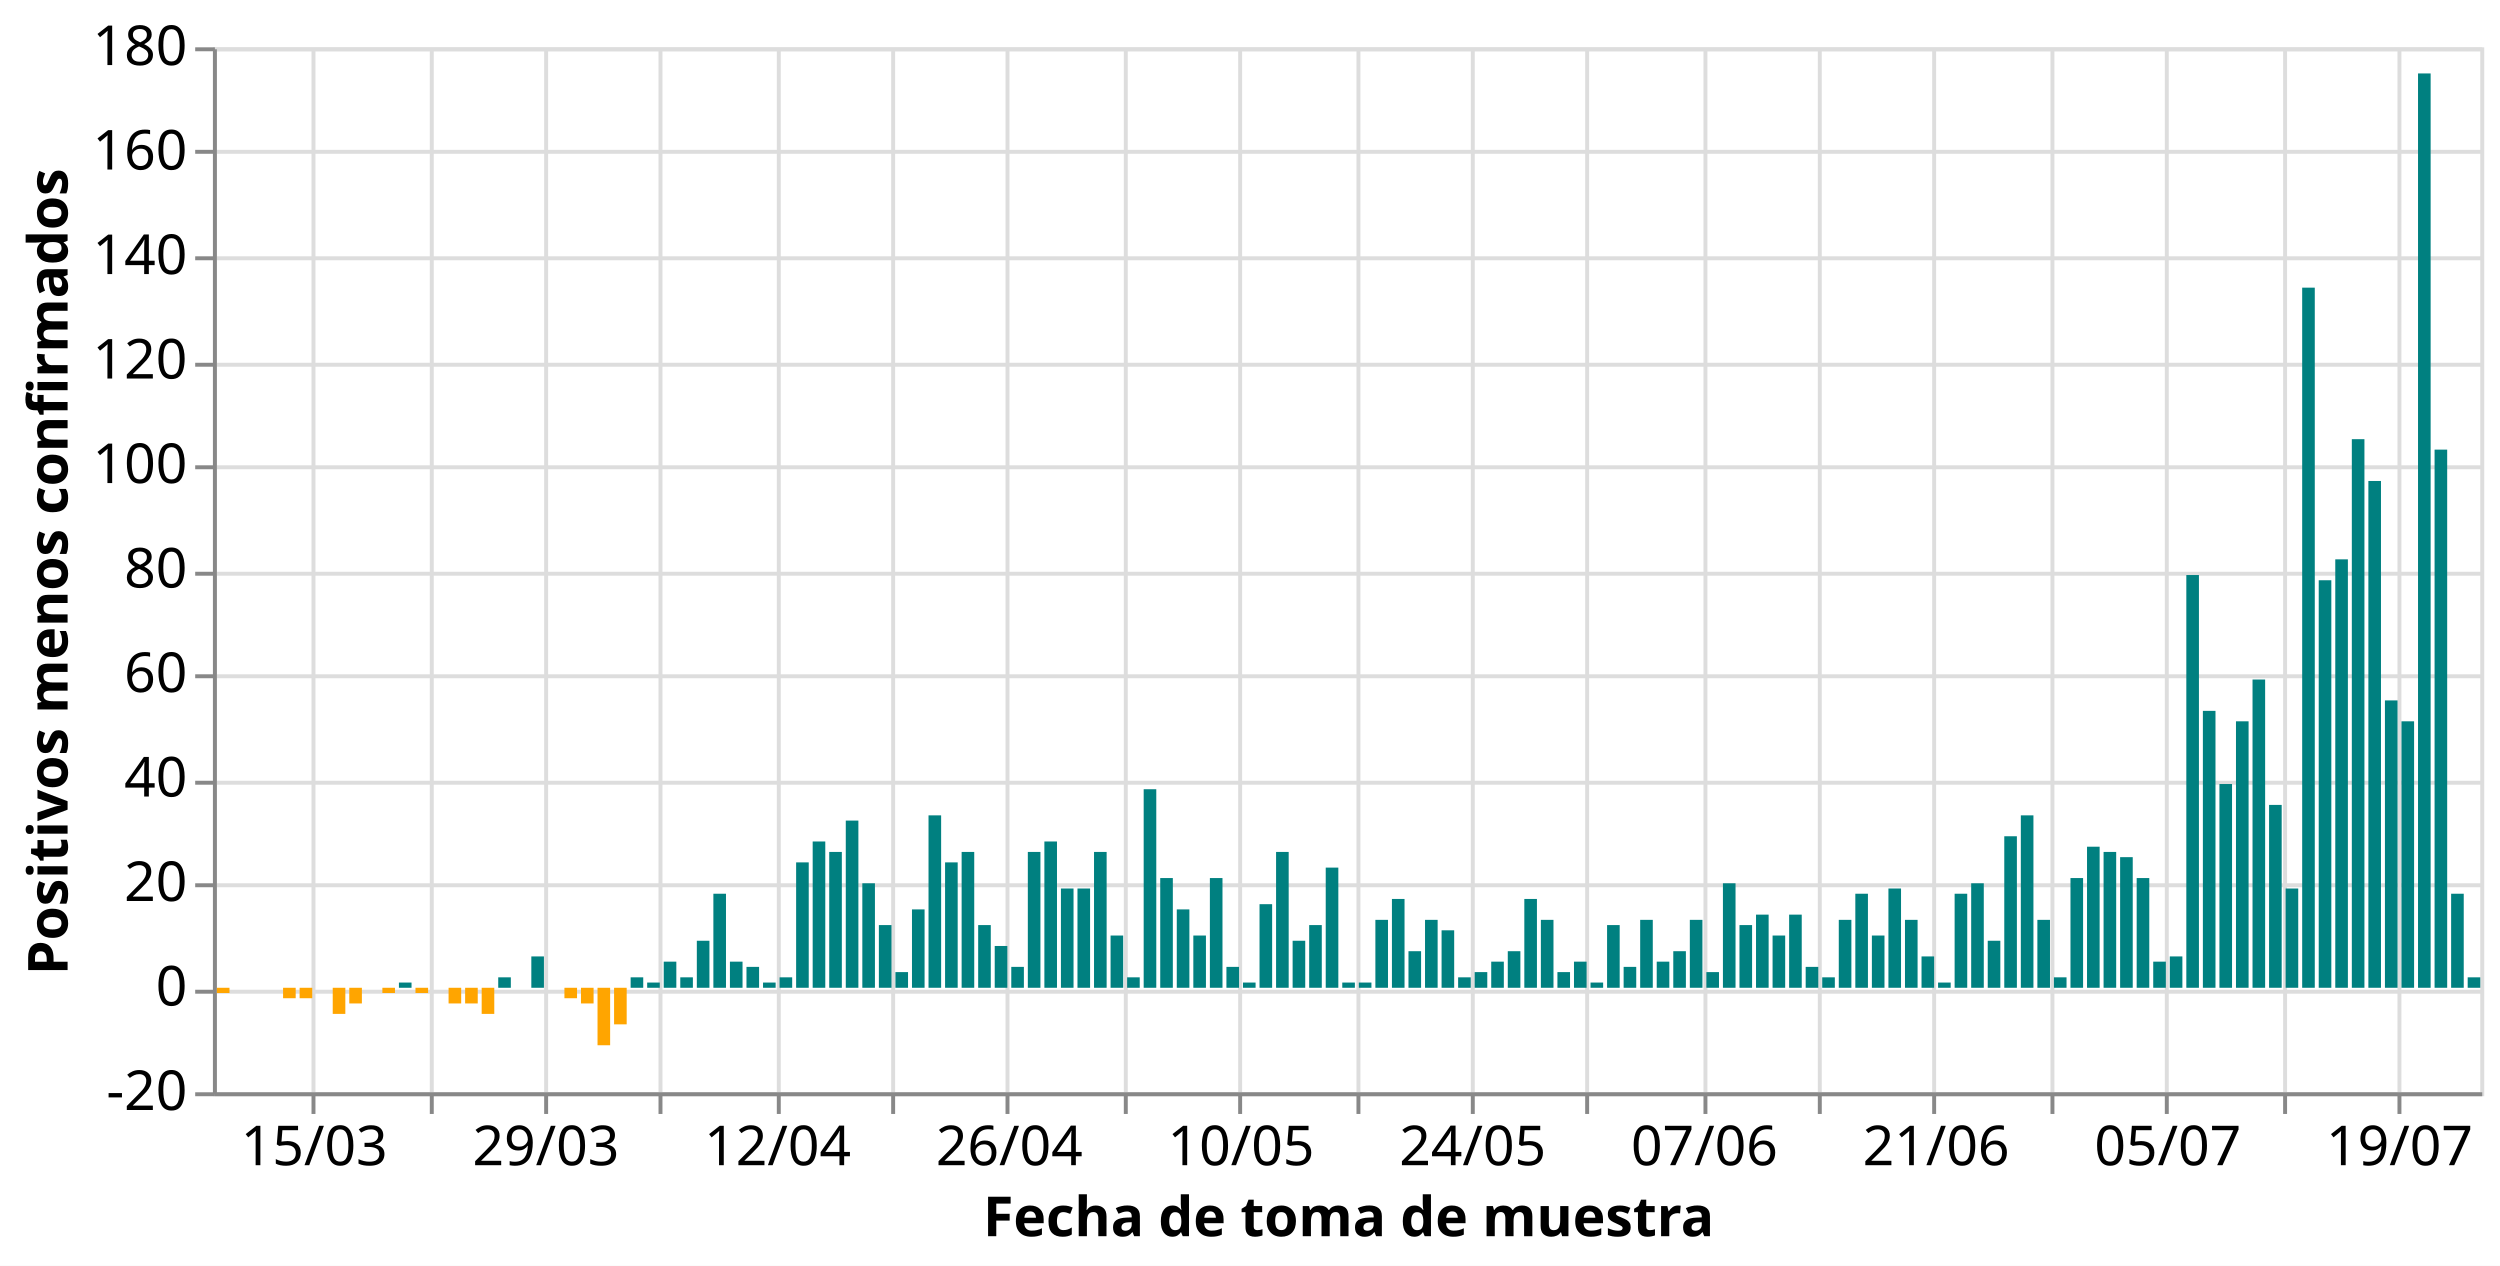
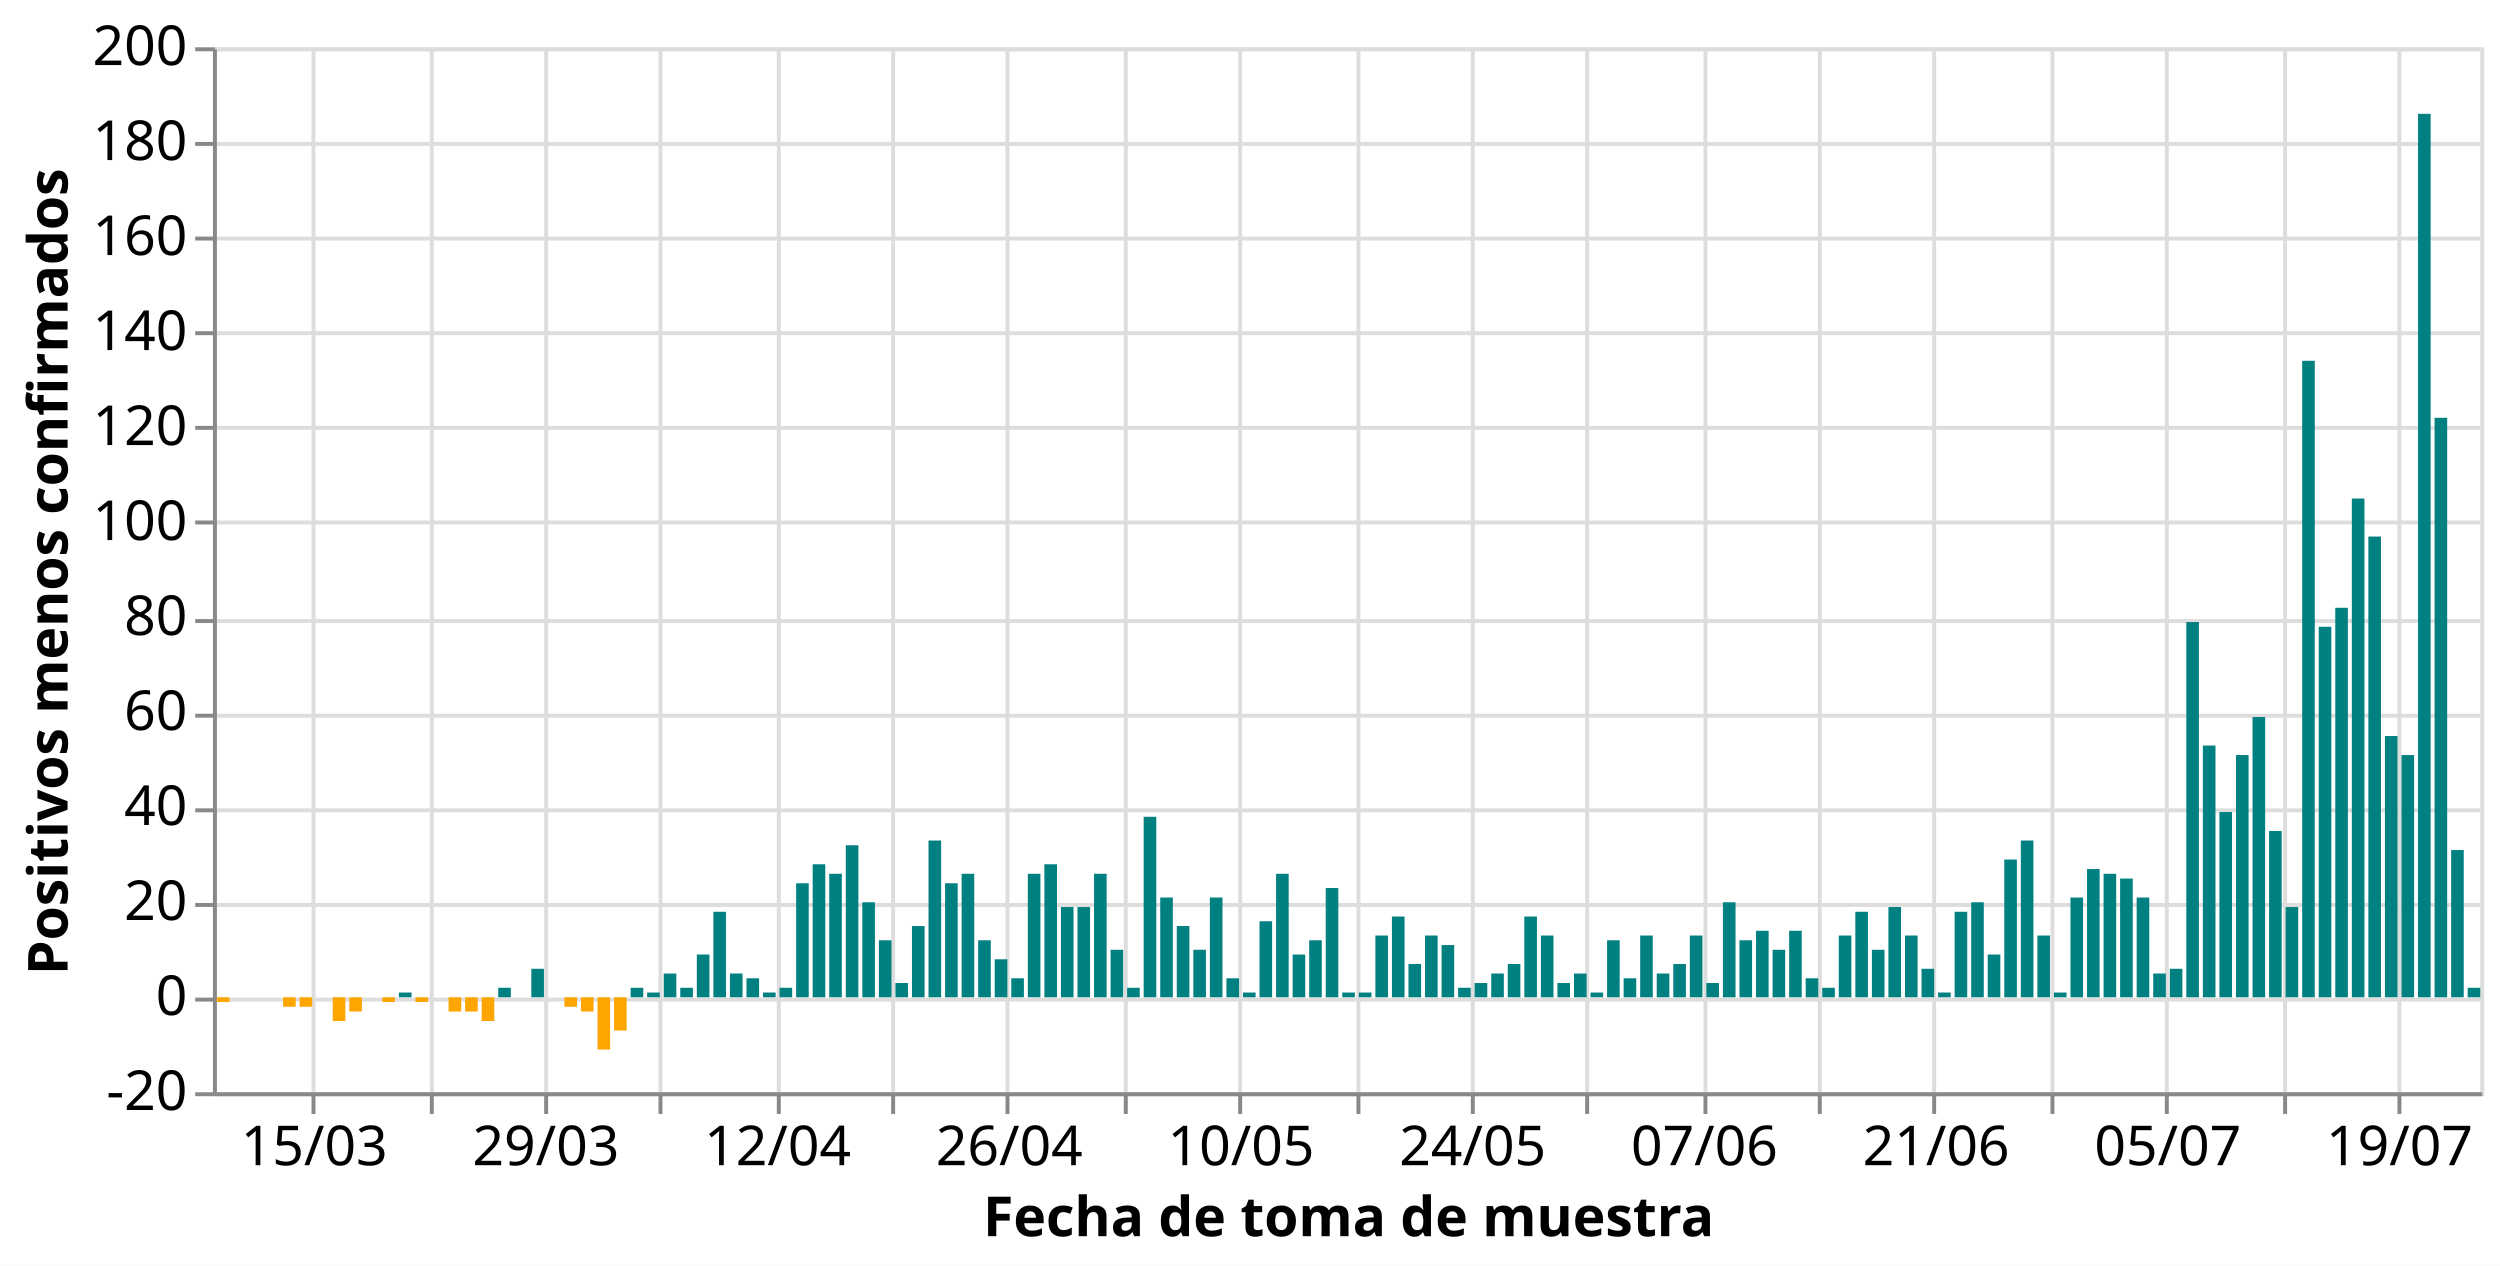
<svg xmlns="http://www.w3.org/2000/svg" class="marks" width="634" height="321" viewBox="0 0 634 321" version="1.1">
  <rect width="634" height="321" style="fill: white;" />
  <g transform="translate(54,12)">
    <g class="mark-group role-frame root">
      <g transform="translate(0,0)">
        <path class="background" d="M0.5,0.5h575v265h-575Z" style="fill: none; stroke: #ddd;" />
        <g>
          <g class="mark-group role-axis">
            <g transform="translate(0.5,265.5)">
              <path class="background" d="M0,0h0v0h0Z" style="pointer-events: none; fill: none;" />
              <g>
                <g class="mark-rule role-axis-grid" style="pointer-events: none;">
                  <line transform="translate(25,-265)" x2="0" y2="265" style="fill: none; stroke: #ddd; stroke-width: 1; opacity: 1;" />
                  <line transform="translate(55,-265)" x2="0" y2="265" style="fill: none; stroke: #ddd; stroke-width: 1; opacity: 1;" />
                  <line transform="translate(84,-265)" x2="0" y2="265" style="fill: none; stroke: #ddd; stroke-width: 1; opacity: 1;" />
                  <line transform="translate(113,-265)" x2="0" y2="265" style="fill: none; stroke: #ddd; stroke-width: 1; opacity: 1;" />
                  <line transform="translate(143,-265)" x2="0" y2="265" style="fill: none; stroke: #ddd; stroke-width: 1; opacity: 1;" />
                  <line transform="translate(172,-265)" x2="0" y2="265" style="fill: none; stroke: #ddd; stroke-width: 1; opacity: 1;" />
                  <line transform="translate(201,-265)" x2="0" y2="265" style="fill: none; stroke: #ddd; stroke-width: 1; opacity: 1;" />
                  <line transform="translate(231,-265)" x2="0" y2="265" style="fill: none; stroke: #ddd; stroke-width: 1; opacity: 1;" />
                  <line transform="translate(260,-265)" x2="0" y2="265" style="fill: none; stroke: #ddd; stroke-width: 1; opacity: 1;" />
                  <line transform="translate(290,-265)" x2="0" y2="265" style="fill: none; stroke: #ddd; stroke-width: 1; opacity: 1;" />
                  <line transform="translate(319,-265)" x2="0" y2="265" style="fill: none; stroke: #ddd; stroke-width: 1; opacity: 1;" />
                  <line transform="translate(348,-265)" x2="0" y2="265" style="fill: none; stroke: #ddd; stroke-width: 1; opacity: 1;" />
                  <line transform="translate(378,-265)" x2="0" y2="265" style="fill: none; stroke: #ddd; stroke-width: 1; opacity: 1;" />
                  <line transform="translate(407,-265)" x2="0" y2="265" style="fill: none; stroke: #ddd; stroke-width: 1; opacity: 1;" />
                  <line transform="translate(436,-265)" x2="0" y2="265" style="fill: none; stroke: #ddd; stroke-width: 1; opacity: 1;" />
                  <line transform="translate(466,-265)" x2="0" y2="265" style="fill: none; stroke: #ddd; stroke-width: 1; opacity: 1;" />
                  <line transform="translate(495,-265)" x2="0" y2="265" style="fill: none; stroke: #ddd; stroke-width: 1; opacity: 1;" />
                  <line transform="translate(525,-265)" x2="0" y2="265" style="fill: none; stroke: #ddd; stroke-width: 1; opacity: 1;" />
                  <line transform="translate(554,-265)" x2="0" y2="265" style="fill: none; stroke: #ddd; stroke-width: 1; opacity: 1;" />
                </g>
              </g>
              <path class="foreground" d="" style="pointer-events: none; display: none; fill: none;" />
            </g>
          </g>
          <g class="mark-group role-axis">
            <g transform="translate(0.5,0.5)">
              <path class="background" d="M0,0h0v0h0Z" style="pointer-events: none; fill: none;" />
              <g>
                <g class="mark-rule role-axis-grid" style="pointer-events: none;">
                  <line transform="translate(0,265)" x2="575" y2="0" style="fill: none; stroke: #ddd; stroke-width: 1; opacity: 1;" />
-                   <line transform="translate(0,239)" x2="575" y2="0" style="fill: none; stroke: #ddd; stroke-width: 1; opacity: 1;" />
-                   <line transform="translate(0,212)" x2="575" y2="0" style="fill: none; stroke: #ddd; stroke-width: 1; opacity: 1;" />
-                   <line transform="translate(0,186)" x2="575" y2="0" style="fill: none; stroke: #ddd; stroke-width: 1; opacity: 1;" />
-                   <line transform="translate(0,159)" x2="575" y2="0" style="fill: none; stroke: #ddd; stroke-width: 1; opacity: 1;" />
-                   <line transform="translate(0,133)" x2="575" y2="0" style="fill: none; stroke: #ddd; stroke-width: 1; opacity: 1;" />
-                   <line transform="translate(0,106)" x2="575" y2="0" style="fill: none; stroke: #ddd; stroke-width: 1; opacity: 1;" />
-                   <line transform="translate(0,80)" x2="575" y2="0" style="fill: none; stroke: #ddd; stroke-width: 1; opacity: 1;" />
-                   <line transform="translate(0,53)" x2="575" y2="0" style="fill: none; stroke: #ddd; stroke-width: 1; opacity: 1;" />
-                   <line transform="translate(0,26)" x2="575" y2="0" style="fill: none; stroke: #ddd; stroke-width: 1; opacity: 1;" />
+                   <line transform="translate(0,241)" x2="575" y2="0" style="fill: none; stroke: #ddd; stroke-width: 1; opacity: 1;" />
+                   <line transform="translate(0,217)" x2="575" y2="0" style="fill: none; stroke: #ddd; stroke-width: 1; opacity: 1;" />
+                   <line transform="translate(0,193)" x2="575" y2="0" style="fill: none; stroke: #ddd; stroke-width: 1; opacity: 1;" />
+                   <line transform="translate(0,169)" x2="575" y2="0" style="fill: none; stroke: #ddd; stroke-width: 1; opacity: 1;" />
+                   <line transform="translate(0,145)" x2="575" y2="0" style="fill: none; stroke: #ddd; stroke-width: 1; opacity: 1;" />
+                   <line transform="translate(0,120)" x2="575" y2="0" style="fill: none; stroke: #ddd; stroke-width: 1; opacity: 1;" />
+                   <line transform="translate(0,96)" x2="575" y2="0" style="fill: none; stroke: #ddd; stroke-width: 1; opacity: 1;" />
+                   <line transform="translate(0,72)" x2="575" y2="0" style="fill: none; stroke: #ddd; stroke-width: 1; opacity: 1;" />
+                   <line transform="translate(0,48)" x2="575" y2="0" style="fill: none; stroke: #ddd; stroke-width: 1; opacity: 1;" />
+                   <line transform="translate(0,24)" x2="575" y2="0" style="fill: none; stroke: #ddd; stroke-width: 1; opacity: 1;" />
                  <line transform="translate(0,0)" x2="575" y2="0" style="fill: none; stroke: #ddd; stroke-width: 1; opacity: 1;" />
                </g>
              </g>
              <path class="foreground" d="" style="pointer-events: none; display: none; fill: none;" />
            </g>
          </g>
          <g class="mark-group role-axis">
            <g transform="translate(0.5,265.5)">
              <path class="background" d="M0,0h0v0h0Z" style="pointer-events: none; fill: none;" />
              <g>
                <g class="mark-rule role-axis-tick" style="pointer-events: none;">
                  <line transform="translate(25,0)" x2="0" y2="5" style="fill: none; stroke: #888; stroke-width: 1; opacity: 1;" />
                  <line transform="translate(55,0)" x2="0" y2="5" style="fill: none; stroke: #888; stroke-width: 1; opacity: 1;" />
                  <line transform="translate(84,0)" x2="0" y2="5" style="fill: none; stroke: #888; stroke-width: 1; opacity: 1;" />
                  <line transform="translate(113,0)" x2="0" y2="5" style="fill: none; stroke: #888; stroke-width: 1; opacity: 1;" />
                  <line transform="translate(143,0)" x2="0" y2="5" style="fill: none; stroke: #888; stroke-width: 1; opacity: 1;" />
                  <line transform="translate(172,0)" x2="0" y2="5" style="fill: none; stroke: #888; stroke-width: 1; opacity: 1;" />
                  <line transform="translate(201,0)" x2="0" y2="5" style="fill: none; stroke: #888; stroke-width: 1; opacity: 1;" />
                  <line transform="translate(231,0)" x2="0" y2="5" style="fill: none; stroke: #888; stroke-width: 1; opacity: 1;" />
                  <line transform="translate(260,0)" x2="0" y2="5" style="fill: none; stroke: #888; stroke-width: 1; opacity: 1;" />
                  <line transform="translate(290,0)" x2="0" y2="5" style="fill: none; stroke: #888; stroke-width: 1; opacity: 1;" />
                  <line transform="translate(319,0)" x2="0" y2="5" style="fill: none; stroke: #888; stroke-width: 1; opacity: 1;" />
                  <line transform="translate(348,0)" x2="0" y2="5" style="fill: none; stroke: #888; stroke-width: 1; opacity: 1;" />
                  <line transform="translate(378,0)" x2="0" y2="5" style="fill: none; stroke: #888; stroke-width: 1; opacity: 1;" />
                  <line transform="translate(407,0)" x2="0" y2="5" style="fill: none; stroke: #888; stroke-width: 1; opacity: 1;" />
                  <line transform="translate(436,0)" x2="0" y2="5" style="fill: none; stroke: #888; stroke-width: 1; opacity: 1;" />
                  <line transform="translate(466,0)" x2="0" y2="5" style="fill: none; stroke: #888; stroke-width: 1; opacity: 1;" />
                  <line transform="translate(495,0)" x2="0" y2="5" style="fill: none; stroke: #888; stroke-width: 1; opacity: 1;" />
                  <line transform="translate(525,0)" x2="0" y2="5" style="fill: none; stroke: #888; stroke-width: 1; opacity: 1;" />
                  <line transform="translate(554,0)" x2="0" y2="5" style="fill: none; stroke: #888; stroke-width: 1; opacity: 1;" />
                </g>
                <g class="mark-text role-axis-label" style="pointer-events: none;">
                  <text text-anchor="middle" transform="translate(25.18248,18)" style="font-family: sans-serif; font-size: 14px; fill: #000; opacity: 1;">15/03</text>
                  <text text-anchor="middle" transform="translate(54.56204,18)" style="font-family: sans-serif; font-size: 14px; fill: #000; opacity: 0;">22/03</text>
                  <text text-anchor="middle" transform="translate(83.94161,18)" style="font-family: sans-serif; font-size: 14px; fill: #000; opacity: 1;">29/03</text>
                  <text text-anchor="middle" transform="translate(113.3212,18)" style="font-family: sans-serif; font-size: 14px; fill: #000; opacity: 0;">05/04</text>
                  <text text-anchor="middle" transform="translate(142.7007,18)" style="font-family: sans-serif; font-size: 14px; fill: #000; opacity: 1;">12/04</text>
                  <text text-anchor="middle" transform="translate(172.0803,18)" style="font-family: sans-serif; font-size: 14px; fill: #000; opacity: 0;">19/04</text>
                  <text text-anchor="middle" transform="translate(201.4599,18)" style="font-family: sans-serif; font-size: 14px; fill: #000; opacity: 1;">26/04</text>
                  <text text-anchor="middle" transform="translate(230.8394,18)" style="font-family: sans-serif; font-size: 14px; fill: #000; opacity: 0;">03/05</text>
                  <text text-anchor="middle" transform="translate(260.219,18)" style="font-family: sans-serif; font-size: 14px; fill: #000; opacity: 1;">10/05</text>
                  <text text-anchor="middle" transform="translate(289.5985,18)" style="font-family: sans-serif; font-size: 14px; fill: #000; opacity: 0;">17/05</text>
                  <text text-anchor="middle" transform="translate(318.9781,18)" style="font-family: sans-serif; font-size: 14px; fill: #000; opacity: 1;">24/05</text>
                  <text text-anchor="middle" transform="translate(348.3577,18)" style="font-family: sans-serif; font-size: 14px; fill: #000; opacity: 0;">31/05</text>
                  <text text-anchor="middle" transform="translate(377.7372,18)" style="font-family: sans-serif; font-size: 14px; fill: #000; opacity: 1;">07/06</text>
                  <text text-anchor="middle" transform="translate(407.1168,18)" style="font-family: sans-serif; font-size: 14px; fill: #000; opacity: 0;">14/06</text>
                  <text text-anchor="middle" transform="translate(436.4964,18)" style="font-family: sans-serif; font-size: 14px; fill: #000; opacity: 1;">21/06</text>
                  <text text-anchor="middle" transform="translate(465.8759,18)" style="font-family: sans-serif; font-size: 14px; fill: #000; opacity: 0;">28/06</text>
                  <text text-anchor="middle" transform="translate(495.2555,18)" style="font-family: sans-serif; font-size: 14px; fill: #000; opacity: 1;">05/07</text>
                  <text text-anchor="middle" transform="translate(524.635,18)" style="font-family: sans-serif; font-size: 14px; fill: #000; opacity: 0;">12/07</text>
                  <text text-anchor="middle" transform="translate(554.0146,18)" style="font-family: sans-serif; font-size: 14px; fill: #000; opacity: 1;">19/07</text>
                </g>
                <g class="mark-rule role-axis-domain" style="pointer-events: none;">
                  <line transform="translate(0,0)" x2="575" y2="0" style="fill: none; stroke: #888; stroke-width: 1; opacity: 1;" />
                </g>
                <g class="mark-text role-axis-title" style="pointer-events: none;">
                  <text text-anchor="middle" transform="translate(287.5,36)" style="font-family: sans-serif; font-size: 14px; font-weight: bold; fill: #000; opacity: 1;">Fecha de toma de muestra</text>
                </g>
              </g>
              <path class="foreground" d="" style="pointer-events: none; display: none; fill: none;" />
            </g>
          </g>
          <g class="mark-group role-axis">
            <g transform="translate(0.5,0.5)">
              <path class="background" d="M0,0h0v0h0Z" style="pointer-events: none; fill: none;" />
              <g>
                <g class="mark-rule role-axis-tick" style="pointer-events: none;">
                  <line transform="translate(0,265)" x2="-5" y2="0" style="fill: none; stroke: #888; stroke-width: 1; opacity: 1;" />
-                   <line transform="translate(0,239)" x2="-5" y2="0" style="fill: none; stroke: #888; stroke-width: 1; opacity: 1;" />
-                   <line transform="translate(0,212)" x2="-5" y2="0" style="fill: none; stroke: #888; stroke-width: 1; opacity: 1;" />
-                   <line transform="translate(0,186)" x2="-5" y2="0" style="fill: none; stroke: #888; stroke-width: 1; opacity: 1;" />
-                   <line transform="translate(0,159)" x2="-5" y2="0" style="fill: none; stroke: #888; stroke-width: 1; opacity: 1;" />
-                   <line transform="translate(0,133)" x2="-5" y2="0" style="fill: none; stroke: #888; stroke-width: 1; opacity: 1;" />
-                   <line transform="translate(0,106)" x2="-5" y2="0" style="fill: none; stroke: #888; stroke-width: 1; opacity: 1;" />
-                   <line transform="translate(0,80)" x2="-5" y2="0" style="fill: none; stroke: #888; stroke-width: 1; opacity: 1;" />
-                   <line transform="translate(0,53)" x2="-5" y2="0" style="fill: none; stroke: #888; stroke-width: 1; opacity: 1;" />
-                   <line transform="translate(0,26)" x2="-5" y2="0" style="fill: none; stroke: #888; stroke-width: 1; opacity: 1;" />
+                   <line transform="translate(0,241)" x2="-5" y2="0" style="fill: none; stroke: #888; stroke-width: 1; opacity: 1;" />
+                   <line transform="translate(0,217)" x2="-5" y2="0" style="fill: none; stroke: #888; stroke-width: 1; opacity: 1;" />
+                   <line transform="translate(0,193)" x2="-5" y2="0" style="fill: none; stroke: #888; stroke-width: 1; opacity: 1;" />
+                   <line transform="translate(0,169)" x2="-5" y2="0" style="fill: none; stroke: #888; stroke-width: 1; opacity: 1;" />
+                   <line transform="translate(0,145)" x2="-5" y2="0" style="fill: none; stroke: #888; stroke-width: 1; opacity: 1;" />
+                   <line transform="translate(0,120)" x2="-5" y2="0" style="fill: none; stroke: #888; stroke-width: 1; opacity: 1;" />
+                   <line transform="translate(0,96)" x2="-5" y2="0" style="fill: none; stroke: #888; stroke-width: 1; opacity: 1;" />
+                   <line transform="translate(0,72)" x2="-5" y2="0" style="fill: none; stroke: #888; stroke-width: 1; opacity: 1;" />
+                   <line transform="translate(0,48)" x2="-5" y2="0" style="fill: none; stroke: #888; stroke-width: 1; opacity: 1;" />
+                   <line transform="translate(0,24)" x2="-5" y2="0" style="fill: none; stroke: #888; stroke-width: 1; opacity: 1;" />
                  <line transform="translate(0,0)" x2="-5" y2="0" style="fill: none; stroke: #888; stroke-width: 1; opacity: 1;" />
                </g>
                <g class="mark-text role-axis-label" style="pointer-events: none;">
                  <text text-anchor="end" transform="translate(-7,269)" style="font-family: sans-serif; font-size: 14px; fill: #000; opacity: 1;">-20</text>
-                   <text text-anchor="end" transform="translate(-7,242.5)" style="font-family: sans-serif; font-size: 14px; fill: #000; opacity: 1;">0</text>
-                   <text text-anchor="end" transform="translate(-7,216)" style="font-family: sans-serif; font-size: 14px; fill: #000; opacity: 1;">20</text>
-                   <text text-anchor="end" transform="translate(-7,189.5)" style="font-family: sans-serif; font-size: 14px; fill: #000; opacity: 1;">40</text>
-                   <text text-anchor="end" transform="translate(-7,163)" style="font-family: sans-serif; font-size: 14px; fill: #000; opacity: 1;">60</text>
-                   <text text-anchor="end" transform="translate(-7,136.5)" style="font-family: sans-serif; font-size: 14px; fill: #000; opacity: 1;">80</text>
-                   <text text-anchor="end" transform="translate(-7,110)" style="font-family: sans-serif; font-size: 14px; fill: #000; opacity: 1;">100</text>
-                   <text text-anchor="end" transform="translate(-7,83.5)" style="font-family: sans-serif; font-size: 14px; fill: #000; opacity: 1;">120</text>
-                   <text text-anchor="end" transform="translate(-7,57)" style="font-family: sans-serif; font-size: 14px; fill: #000; opacity: 1;">140</text>
-                   <text text-anchor="end" transform="translate(-7,30.5)" style="font-family: sans-serif; font-size: 14px; fill: #000; opacity: 1;">160</text>
-                   <text text-anchor="end" transform="translate(-7,4)" style="font-family: sans-serif; font-size: 14px; fill: #000; opacity: 1;">180</text>
+                   <text text-anchor="end" transform="translate(-7,244.9091)" style="font-family: sans-serif; font-size: 14px; fill: #000; opacity: 1;">0</text>
+                   <text text-anchor="end" transform="translate(-7,220.8182)" style="font-family: sans-serif; font-size: 14px; fill: #000; opacity: 1;">20</text>
+                   <text text-anchor="end" transform="translate(-7,196.7273)" style="font-family: sans-serif; font-size: 14px; fill: #000; opacity: 1;">40</text>
+                   <text text-anchor="end" transform="translate(-7,172.6364)" style="font-family: sans-serif; font-size: 14px; fill: #000; opacity: 1;">60</text>
+                   <text text-anchor="end" transform="translate(-7,148.5455)" style="font-family: sans-serif; font-size: 14px; fill: #000; opacity: 1;">80</text>
+                   <text text-anchor="end" transform="translate(-7,124.4545)" style="font-family: sans-serif; font-size: 14px; fill: #000; opacity: 1;">100</text>
+                   <text text-anchor="end" transform="translate(-7,100.3636)" style="font-family: sans-serif; font-size: 14px; fill: #000; opacity: 1;">120</text>
+                   <text text-anchor="end" transform="translate(-7,76.27273)" style="font-family: sans-serif; font-size: 14px; fill: #000; opacity: 1;">140</text>
+                   <text text-anchor="end" transform="translate(-7,52.18182)" style="font-family: sans-serif; font-size: 14px; fill: #000; opacity: 1;">160</text>
+                   <text text-anchor="end" transform="translate(-7,28.09091)" style="font-family: sans-serif; font-size: 14px; fill: #000; opacity: 1;">180</text>
+                   <text text-anchor="end" transform="translate(-7,4)" style="font-family: sans-serif; font-size: 14px; fill: #000; opacity: 1;">200</text>
                </g>
                <g class="mark-rule role-axis-domain" style="pointer-events: none;">
                  <line transform="translate(0,265)" x2="0" y2="-265" style="fill: none; stroke: #888; stroke-width: 1; opacity: 1;" />
                </g>
                <g class="mark-text role-axis-title" style="pointer-events: none;">
                  <text text-anchor="middle" transform="translate(-34.3584,132.5) rotate(-90) translate(0,-3)" style="font-family: sans-serif; font-size: 14px; font-weight: bold; fill: #000; opacity: 1;">Positivos menos confirmados</text>
                </g>
              </g>
              <path class="foreground" d="" style="pointer-events: none; display: none; fill: none;" />
            </g>
          </g>
          <g class="mark-rect role-mark marks">
-             <path d="M1,238.5h3.197v1.325h-3.197Z" style="fill: orange;" />
-             <path d="M5.197,238.5h3.197v0h-3.197Z" style="fill: teal;" />
-             <path d="M9.394,238.5h3.197v0h-3.197Z" style="fill: teal;" />
-             <path d="M13.591,238.5h3.197v0h-3.197Z" style="fill: teal;" />
-             <path d="M17.788,238.5h3.197v2.65h-3.197Z" style="fill: orange;" />
-             <path d="M21.985,238.5h3.197v2.65h-3.197Z" style="fill: orange;" />
-             <path d="M26.182,238.5h3.197v0h-3.197Z" style="fill: teal;" />
-             <path d="M30.38,238.5h3.197v6.625h-3.197Z" style="fill: orange;" />
-             <path d="M34.577,238.5h3.197v3.975h-3.197Z" style="fill: orange;" />
-             <path d="M38.774,238.5h3.197v0h-3.197Z" style="fill: teal;" />
-             <path d="M42.971,238.5h3.197v1.325h-3.197Z" style="fill: orange;" />
-             <path d="M47.168,237.175h3.197v1.325h-3.197Z" style="fill: teal;" />
-             <path d="M51.365,238.5h3.197v1.325h-3.197Z" style="fill: orange;" />
-             <path d="M55.562,238.5h3.197v0h-3.197Z" style="fill: teal;" />
-             <path d="M59.759,238.5h3.197v3.975h-3.197Z" style="fill: orange;" />
-             <path d="M63.956,238.5h3.197v3.975h-3.197Z" style="fill: orange;" />
-             <path d="M68.153,238.5h3.197v6.625h-3.197Z" style="fill: orange;" />
-             <path d="M72.35,235.85h3.197v2.65h-3.197Z" style="fill: teal;" />
-             <path d="M76.547,238.5h3.197v0h-3.197Z" style="fill: teal;" />
-             <path d="M80.745,230.55h3.197v7.95h-3.197Z" style="fill: teal;" />
-             <path d="M84.942,238.5h3.197v0h-3.197Z" style="fill: teal;" />
-             <path d="M89.139,238.5h3.197v2.65h-3.197Z" style="fill: orange;" />
-             <path d="M93.336,238.5h3.197v3.975h-3.197Z" style="fill: orange;" />
-             <path d="M97.533,238.5h3.197v14.575h-3.197Z" style="fill: orange;" />
-             <path d="M101.73,238.5h3.197v9.275h-3.197Z" style="fill: orange;" />
-             <path d="M105.927,235.85h3.197v2.65h-3.197Z" style="fill: teal;" />
-             <path d="M110.124,237.175h3.197v1.325h-3.197Z" style="fill: teal;" />
-             <path d="M114.321,231.875h3.197v6.625h-3.197Z" style="fill: teal;" />
-             <path d="M118.518,235.85h3.197v2.65h-3.197Z" style="fill: teal;" />
-             <path d="M122.715,226.575h3.197v11.925h-3.197Z" style="fill: teal;" />
-             <path d="M126.912,214.65h3.197v23.85h-3.197Z" style="fill: teal;" />
-             <path d="M131.109,231.875h3.197v6.625h-3.197Z" style="fill: teal;" />
-             <path d="M135.307,233.2h3.197v5.3h-3.197Z" style="fill: teal;" />
-             <path d="M139.504,237.175h3.197v1.325h-3.197Z" style="fill: teal;" />
-             <path d="M143.701,235.85h3.197v2.65h-3.197Z" style="fill: teal;" />
-             <path d="M147.898,206.7h3.197v31.8h-3.197Z" style="fill: teal;" />
-             <path d="M152.095,201.4h3.197v37.1h-3.197Z" style="fill: teal;" />
-             <path d="M156.292,204.05h3.197v34.45h-3.197Z" style="fill: teal;" />
-             <path d="M160.489,196.1h3.197v42.4h-3.197Z" style="fill: teal;" />
-             <path d="M164.686,212h3.197v26.5h-3.197Z" style="fill: teal;" />
-             <path d="M168.883,222.6h3.197v15.9h-3.197Z" style="fill: teal;" />
-             <path d="M173.08,234.525h3.197v3.975h-3.197Z" style="fill: teal;" />
-             <path d="M177.277,218.625h3.197v19.875h-3.197Z" style="fill: teal;" />
-             <path d="M181.474,194.775h3.197v43.725h-3.197Z" style="fill: teal;" />
-             <path d="M185.672,206.7h3.197v31.8h-3.197Z" style="fill: teal;" />
-             <path d="M189.869,204.05h3.197v34.45h-3.197Z" style="fill: teal;" />
-             <path d="M194.066,222.6h3.197v15.9h-3.197Z" style="fill: teal;" />
-             <path d="M198.263,227.9h3.197v10.6h-3.197Z" style="fill: teal;" />
-             <path d="M202.46,233.2h3.197v5.3h-3.197Z" style="fill: teal;" />
-             <path d="M206.657,204.05h3.197v34.45h-3.197Z" style="fill: teal;" />
-             <path d="M210.854,201.4h3.197v37.1h-3.197Z" style="fill: teal;" />
-             <path d="M215.051,213.325h3.197v25.175h-3.197Z" style="fill: teal;" />
-             <path d="M219.248,213.325h3.197v25.175h-3.197Z" style="fill: teal;" />
-             <path d="M223.445,204.05h3.197v34.45h-3.197Z" style="fill: teal;" />
-             <path d="M227.642,225.25h3.197v13.25h-3.197Z" style="fill: teal;" />
-             <path d="M231.839,235.85h3.197v2.65h-3.197Z" style="fill: teal;" />
-             <path d="M236.036,188.15h3.197v50.35h-3.197Z" style="fill: teal;" />
-             <path d="M240.234,210.675h3.197v27.825h-3.197Z" style="fill: teal;" />
-             <path d="M244.431,218.625h3.197v19.875h-3.197Z" style="fill: teal;" />
-             <path d="M248.628,225.25h3.197v13.25h-3.197Z" style="fill: teal;" />
-             <path d="M252.825,210.675h3.197v27.825h-3.197Z" style="fill: teal;" />
-             <path d="M257.022,233.2h3.197v5.3h-3.197Z" style="fill: teal;" />
-             <path d="M261.219,237.175h3.197v1.325h-3.197Z" style="fill: teal;" />
-             <path d="M265.416,217.3h3.197v21.2h-3.197Z" style="fill: teal;" />
-             <path d="M269.613,204.05h3.197v34.45h-3.197Z" style="fill: teal;" />
-             <path d="M273.81,226.575h3.197v11.925h-3.197Z" style="fill: teal;" />
-             <path d="M278.007,222.6h3.197v15.9h-3.197Z" style="fill: teal;" />
-             <path d="M282.204,208.025h3.197v30.475h-3.197Z" style="fill: teal;" />
-             <path d="M286.401,237.175h3.197v1.325h-3.197Z" style="fill: teal;" />
-             <path d="M290.599,237.175h3.197v1.325h-3.197Z" style="fill: teal;" />
-             <path d="M294.796,221.275h3.197v17.225h-3.197Z" style="fill: teal;" />
-             <path d="M298.993,215.975h3.197v22.525h-3.197Z" style="fill: teal;" />
-             <path d="M303.19,229.225h3.197v9.275h-3.197Z" style="fill: teal;" />
-             <path d="M307.387,221.275h3.197v17.225h-3.197Z" style="fill: teal;" />
-             <path d="M311.584,223.925h3.197v14.575h-3.197Z" style="fill: teal;" />
-             <path d="M315.781,235.85h3.197v2.65h-3.197Z" style="fill: teal;" />
-             <path d="M319.978,234.525h3.197v3.975h-3.197Z" style="fill: teal;" />
-             <path d="M324.175,231.875h3.197v6.625h-3.197Z" style="fill: teal;" />
-             <path d="M328.372,229.225h3.197v9.275h-3.197Z" style="fill: teal;" />
-             <path d="M332.569,215.975h3.197v22.525h-3.197Z" style="fill: teal;" />
-             <path d="M336.766,221.275h3.197v17.225h-3.197Z" style="fill: teal;" />
-             <path d="M340.964,234.525h3.197v3.975h-3.197Z" style="fill: teal;" />
-             <path d="M345.161,231.875h3.197v6.625h-3.197Z" style="fill: teal;" />
-             <path d="M349.358,237.175h3.197v1.325h-3.197Z" style="fill: teal;" />
-             <path d="M353.555,222.6h3.197v15.9h-3.197Z" style="fill: teal;" />
-             <path d="M357.752,233.2h3.197v5.3h-3.197Z" style="fill: teal;" />
-             <path d="M361.949,221.275h3.197v17.225h-3.197Z" style="fill: teal;" />
-             <path d="M366.146,231.875h3.197v6.625h-3.197Z" style="fill: teal;" />
-             <path d="M370.343,229.225h3.197v9.275h-3.197Z" style="fill: teal;" />
-             <path d="M374.54,221.275h3.197v17.225h-3.197Z" style="fill: teal;" />
-             <path d="M378.737,234.525h3.197v3.975h-3.197Z" style="fill: teal;" />
-             <path d="M382.934,212h3.197v26.5h-3.197Z" style="fill: teal;" />
-             <path d="M387.131,222.6h3.197v15.9h-3.197Z" style="fill: teal;" />
-             <path d="M391.328,219.95h3.197v18.55h-3.197Z" style="fill: teal;" />
-             <path d="M395.526,225.25h3.197v13.25h-3.197Z" style="fill: teal;" />
-             <path d="M399.723,219.95h3.197v18.55h-3.197Z" style="fill: teal;" />
-             <path d="M403.92,233.2h3.197v5.3h-3.197Z" style="fill: teal;" />
-             <path d="M408.117,235.85h3.197v2.65h-3.197Z" style="fill: teal;" />
-             <path d="M412.314,221.275h3.197v17.225h-3.197Z" style="fill: teal;" />
-             <path d="M416.511,214.65h3.197v23.85h-3.197Z" style="fill: teal;" />
-             <path d="M420.708,225.25h3.197v13.25h-3.197Z" style="fill: teal;" />
-             <path d="M424.905,213.325h3.197v25.175h-3.197Z" style="fill: teal;" />
-             <path d="M429.102,221.275h3.197v17.225h-3.197Z" style="fill: teal;" />
-             <path d="M433.299,230.55h3.197v7.95h-3.197Z" style="fill: teal;" />
-             <path d="M437.496,237.175h3.197v1.325h-3.197Z" style="fill: teal;" />
-             <path d="M441.693,214.65h3.197v23.85h-3.197Z" style="fill: teal;" />
-             <path d="M445.891,212h3.197v26.5h-3.197Z" style="fill: teal;" />
-             <path d="M450.088,226.575h3.197v11.925h-3.197Z" style="fill: teal;" />
-             <path d="M454.285,200.075h3.197v38.425h-3.197Z" style="fill: teal;" />
-             <path d="M458.482,194.775h3.197v43.725h-3.197Z" style="fill: teal;" />
-             <path d="M462.679,221.275h3.197v17.225h-3.197Z" style="fill: teal;" />
-             <path d="M466.876,235.85h3.197v2.65h-3.197Z" style="fill: teal;" />
-             <path d="M471.073,210.675h3.197v27.825h-3.197Z" style="fill: teal;" />
-             <path d="M475.27,202.725h3.197v35.775h-3.197Z" style="fill: teal;" />
-             <path d="M479.467,204.05h3.197v34.45h-3.197Z" style="fill: teal;" />
-             <path d="M483.664,205.375h3.197v33.125h-3.197Z" style="fill: teal;" />
-             <path d="M487.861,210.675h3.197v27.825h-3.197Z" style="fill: teal;" />
-             <path d="M492.058,231.875h3.197v6.625h-3.197Z" style="fill: teal;" />
-             <path d="M496.255,230.55h3.197v7.95h-3.197Z" style="fill: teal;" />
-             <path d="M500.453,133.825h3.197v104.675h-3.197Z" style="fill: teal;" />
-             <path d="M504.65,168.275h3.197v70.225h-3.197Z" style="fill: teal;" />
-             <path d="M508.847,186.825h3.197v51.675h-3.197Z" style="fill: teal;" />
-             <path d="M513.044,170.925h3.197v67.575h-3.197Z" style="fill: teal;" />
-             <path d="M517.241,160.325h3.197v78.175h-3.197Z" style="fill: teal;" />
-             <path d="M521.438,192.125h3.197v46.375h-3.197Z" style="fill: teal;" />
-             <path d="M525.635,213.325h3.197v25.175h-3.197Z" style="fill: teal;" />
-             <path d="M529.832,60.95h3.197v177.55h-3.197Z" style="fill: teal;" />
-             <path d="M534.029,135.15h3.197v103.35h-3.197Z" style="fill: teal;" />
-             <path d="M538.226,129.85h3.197v108.65h-3.197Z" style="fill: teal;" />
-             <path d="M542.423,99.375h3.197v139.125h-3.197Z" style="fill: teal;" />
-             <path d="M546.62,109.975h3.197v128.525h-3.197Z" style="fill: teal;" />
-             <path d="M550.818,165.625h3.197v72.875h-3.197Z" style="fill: teal;" />
-             <path d="M555.015,170.925h3.197v67.575h-3.197Z" style="fill: teal;" />
-             <path d="M559.212,6.625h3.197v231.875h-3.197Z" style="fill: teal;" />
-             <path d="M563.409,102.025h3.197v136.475h-3.197Z" style="fill: teal;" />
-             <path d="M567.606,214.65h3.197v23.85h-3.197Z" style="fill: teal;" />
-             <path d="M571.803,235.85h3.197v2.65h-3.197Z" style="fill: teal;" />
+             <path d="M1,240.909h3.197v1.205h-3.197Z" style="fill: orange;" />
+             <path d="M5.197,240.909h3.197v0h-3.197Z" style="fill: teal;" />
+             <path d="M9.394,240.909h3.197v0h-3.197Z" style="fill: teal;" />
+             <path d="M13.591,240.909h3.197v0h-3.197Z" style="fill: teal;" />
+             <path d="M17.788,240.909h3.197v2.409h-3.197Z" style="fill: orange;" />
+             <path d="M21.985,240.909h3.197v2.409h-3.197Z" style="fill: orange;" />
+             <path d="M26.182,240.909h3.197v0h-3.197Z" style="fill: teal;" />
+             <path d="M30.38,240.909h3.197v6.023h-3.197Z" style="fill: orange;" />
+             <path d="M34.577,240.909h3.197v3.614h-3.197Z" style="fill: orange;" />
+             <path d="M38.774,240.909h3.197v0h-3.197Z" style="fill: teal;" />
+             <path d="M42.971,240.909h3.197v1.205h-3.197Z" style="fill: orange;" />
+             <path d="M47.168,239.705h3.197v1.205h-3.197Z" style="fill: teal;" />
+             <path d="M51.365,240.909h3.197v1.205h-3.197Z" style="fill: orange;" />
+             <path d="M55.562,240.909h3.197v0h-3.197Z" style="fill: teal;" />
+             <path d="M59.759,240.909h3.197v3.614h-3.197Z" style="fill: orange;" />
+             <path d="M63.956,240.909h3.197v3.614h-3.197Z" style="fill: orange;" />
+             <path d="M68.153,240.909h3.197v6.023h-3.197Z" style="fill: orange;" />
+             <path d="M72.35,238.5h3.197v2.409h-3.197Z" style="fill: teal;" />
+             <path d="M76.547,240.909h3.197v0h-3.197Z" style="fill: teal;" />
+             <path d="M80.745,233.682h3.197v7.227h-3.197Z" style="fill: teal;" />
+             <path d="M84.942,240.909h3.197v0h-3.197Z" style="fill: teal;" />
+             <path d="M89.139,240.909h3.197v2.409h-3.197Z" style="fill: orange;" />
+             <path d="M93.336,240.909h3.197v3.614h-3.197Z" style="fill: orange;" />
+             <path d="M97.533,240.909h3.197v13.25h-3.197Z" style="fill: orange;" />
+             <path d="M101.73,240.909h3.197v8.432h-3.197Z" style="fill: orange;" />
+             <path d="M105.927,238.5h3.197v2.409h-3.197Z" style="fill: teal;" />
+             <path d="M110.124,239.705h3.197v1.205h-3.197Z" style="fill: teal;" />
+             <path d="M114.321,234.886h3.197v6.023h-3.197Z" style="fill: teal;" />
+             <path d="M118.518,238.5h3.197v2.409h-3.197Z" style="fill: teal;" />
+             <path d="M122.715,230.068h3.197v10.841h-3.197Z" style="fill: teal;" />
+             <path d="M126.912,219.227h3.197v21.682h-3.197Z" style="fill: teal;" />
+             <path d="M131.109,234.886h3.197v6.023h-3.197Z" style="fill: teal;" />
+             <path d="M135.307,236.091h3.197v4.818h-3.197Z" style="fill: teal;" />
+             <path d="M139.504,239.705h3.197v1.205h-3.197Z" style="fill: teal;" />
+             <path d="M143.701,238.5h3.197v2.409h-3.197Z" style="fill: teal;" />
+             <path d="M147.898,212h3.197v28.909h-3.197Z" style="fill: teal;" />
+             <path d="M152.095,207.182h3.197v33.727h-3.197Z" style="fill: teal;" />
+             <path d="M156.292,209.591h3.197v31.318h-3.197Z" style="fill: teal;" />
+             <path d="M160.489,202.364h3.197v38.545h-3.197Z" style="fill: teal;" />
+             <path d="M164.686,216.818h3.197v24.091h-3.197Z" style="fill: teal;" />
+             <path d="M168.883,226.455h3.197v14.455h-3.197Z" style="fill: teal;" />
+             <path d="M173.08,237.295h3.197v3.614h-3.197Z" style="fill: teal;" />
+             <path d="M177.277,222.841h3.197v18.068h-3.197Z" style="fill: teal;" />
+             <path d="M181.474,201.159h3.197v39.75h-3.197Z" style="fill: teal;" />
+             <path d="M185.672,212h3.197v28.909h-3.197Z" style="fill: teal;" />
+             <path d="M189.869,209.591h3.197v31.318h-3.197Z" style="fill: teal;" />
+             <path d="M194.066,226.455h3.197v14.455h-3.197Z" style="fill: teal;" />
+             <path d="M198.263,231.273h3.197v9.636h-3.197Z" style="fill: teal;" />
+             <path d="M202.46,236.091h3.197v4.818h-3.197Z" style="fill: teal;" />
+             <path d="M206.657,209.591h3.197v31.318h-3.197Z" style="fill: teal;" />
+             <path d="M210.854,207.182h3.197v33.727h-3.197Z" style="fill: teal;" />
+             <path d="M215.051,218.023h3.197v22.886h-3.197Z" style="fill: teal;" />
+             <path d="M219.248,218.023h3.197v22.886h-3.197Z" style="fill: teal;" />
+             <path d="M223.445,209.591h3.197v31.318h-3.197Z" style="fill: teal;" />
+             <path d="M227.642,228.864h3.197v12.045h-3.197Z" style="fill: teal;" />
+             <path d="M231.839,238.5h3.197v2.409h-3.197Z" style="fill: teal;" />
+             <path d="M236.036,195.136h3.197v45.773h-3.197Z" style="fill: teal;" />
+             <path d="M240.234,215.614h3.197v25.295h-3.197Z" style="fill: teal;" />
+             <path d="M244.431,222.841h3.197v18.068h-3.197Z" style="fill: teal;" />
+             <path d="M248.628,228.864h3.197v12.045h-3.197Z" style="fill: teal;" />
+             <path d="M252.825,215.614h3.197v25.295h-3.197Z" style="fill: teal;" />
+             <path d="M257.022,236.091h3.197v4.818h-3.197Z" style="fill: teal;" />
+             <path d="M261.219,239.705h3.197v1.205h-3.197Z" style="fill: teal;" />
+             <path d="M265.416,221.636h3.197v19.273h-3.197Z" style="fill: teal;" />
+             <path d="M269.613,209.591h3.197v31.318h-3.197Z" style="fill: teal;" />
+             <path d="M273.81,230.068h3.197v10.841h-3.197Z" style="fill: teal;" />
+             <path d="M278.007,226.455h3.197v14.455h-3.197Z" style="fill: teal;" />
+             <path d="M282.204,213.205h3.197v27.705h-3.197Z" style="fill: teal;" />
+             <path d="M286.401,239.705h3.197v1.205h-3.197Z" style="fill: teal;" />
+             <path d="M290.599,239.705h3.197v1.205h-3.197Z" style="fill: teal;" />
+             <path d="M294.796,225.25h3.197v15.659h-3.197Z" style="fill: teal;" />
+             <path d="M298.993,220.432h3.197v20.477h-3.197Z" style="fill: teal;" />
+             <path d="M303.19,232.477h3.197v8.432h-3.197Z" style="fill: teal;" />
+             <path d="M307.387,225.25h3.197v15.659h-3.197Z" style="fill: teal;" />
+             <path d="M311.584,227.659h3.197v13.25h-3.197Z" style="fill: teal;" />
+             <path d="M315.781,238.5h3.197v2.409h-3.197Z" style="fill: teal;" />
+             <path d="M319.978,237.295h3.197v3.614h-3.197Z" style="fill: teal;" />
+             <path d="M324.175,234.886h3.197v6.023h-3.197Z" style="fill: teal;" />
+             <path d="M328.372,232.477h3.197v8.432h-3.197Z" style="fill: teal;" />
+             <path d="M332.569,220.432h3.197v20.477h-3.197Z" style="fill: teal;" />
+             <path d="M336.766,225.25h3.197v15.659h-3.197Z" style="fill: teal;" />
+             <path d="M340.964,237.295h3.197v3.614h-3.197Z" style="fill: teal;" />
+             <path d="M345.161,234.886h3.197v6.023h-3.197Z" style="fill: teal;" />
+             <path d="M349.358,239.705h3.197v1.205h-3.197Z" style="fill: teal;" />
+             <path d="M353.555,226.455h3.197v14.455h-3.197Z" style="fill: teal;" />
+             <path d="M357.752,236.091h3.197v4.818h-3.197Z" style="fill: teal;" />
+             <path d="M361.949,225.25h3.197v15.659h-3.197Z" style="fill: teal;" />
+             <path d="M366.146,234.886h3.197v6.023h-3.197Z" style="fill: teal;" />
+             <path d="M370.343,232.477h3.197v8.432h-3.197Z" style="fill: teal;" />
+             <path d="M374.54,225.25h3.197v15.659h-3.197Z" style="fill: teal;" />
+             <path d="M378.737,237.295h3.197v3.614h-3.197Z" style="fill: teal;" />
+             <path d="M382.934,216.818h3.197v24.091h-3.197Z" style="fill: teal;" />
+             <path d="M387.131,226.455h3.197v14.455h-3.197Z" style="fill: teal;" />
+             <path d="M391.328,224.045h3.197v16.864h-3.197Z" style="fill: teal;" />
+             <path d="M395.526,228.864h3.197v12.045h-3.197Z" style="fill: teal;" />
+             <path d="M399.723,224.045h3.197v16.864h-3.197Z" style="fill: teal;" />
+             <path d="M403.92,236.091h3.197v4.818h-3.197Z" style="fill: teal;" />
+             <path d="M408.117,238.5h3.197v2.409h-3.197Z" style="fill: teal;" />
+             <path d="M412.314,225.25h3.197v15.659h-3.197Z" style="fill: teal;" />
+             <path d="M416.511,219.227h3.197v21.682h-3.197Z" style="fill: teal;" />
+             <path d="M420.708,228.864h3.197v12.045h-3.197Z" style="fill: teal;" />
+             <path d="M424.905,218.023h3.197v22.886h-3.197Z" style="fill: teal;" />
+             <path d="M429.102,225.25h3.197v15.659h-3.197Z" style="fill: teal;" />
+             <path d="M433.299,233.682h3.197v7.227h-3.197Z" style="fill: teal;" />
+             <path d="M437.496,239.705h3.197v1.205h-3.197Z" style="fill: teal;" />
+             <path d="M441.693,219.227h3.197v21.682h-3.197Z" style="fill: teal;" />
+             <path d="M445.891,216.818h3.197v24.091h-3.197Z" style="fill: teal;" />
+             <path d="M450.088,230.068h3.197v10.841h-3.197Z" style="fill: teal;" />
+             <path d="M454.285,205.977h3.197v34.932h-3.197Z" style="fill: teal;" />
+             <path d="M458.482,201.159h3.197v39.75h-3.197Z" style="fill: teal;" />
+             <path d="M462.679,225.25h3.197v15.659h-3.197Z" style="fill: teal;" />
+             <path d="M466.876,239.705h3.197v1.205h-3.197Z" style="fill: teal;" />
+             <path d="M471.073,215.614h3.197v25.295h-3.197Z" style="fill: teal;" />
+             <path d="M475.27,208.386h3.197v32.523h-3.197Z" style="fill: teal;" />
+             <path d="M479.467,209.591h3.197v31.318h-3.197Z" style="fill: teal;" />
+             <path d="M483.664,210.795h3.197v30.114h-3.197Z" style="fill: teal;" />
+             <path d="M487.861,215.614h3.197v25.295h-3.197Z" style="fill: teal;" />
+             <path d="M492.058,234.886h3.197v6.023h-3.197Z" style="fill: teal;" />
+             <path d="M496.255,233.682h3.197v7.227h-3.197Z" style="fill: teal;" />
+             <path d="M500.453,145.75h3.197v95.159h-3.197Z" style="fill: teal;" />
+             <path d="M504.65,177.068h3.197v63.841h-3.197Z" style="fill: teal;" />
+             <path d="M508.847,193.932h3.197v46.977h-3.197Z" style="fill: teal;" />
+             <path d="M513.044,179.477h3.197v61.432h-3.197Z" style="fill: teal;" />
+             <path d="M517.241,169.841h3.197v71.068h-3.197Z" style="fill: teal;" />
+             <path d="M521.438,198.75h3.197v42.159h-3.197Z" style="fill: teal;" />
+             <path d="M525.635,218.023h3.197v22.886h-3.197Z" style="fill: teal;" />
+             <path d="M529.832,79.5h3.197v161.409h-3.197Z" style="fill: teal;" />
+             <path d="M534.029,146.955h3.197v93.955h-3.197Z" style="fill: teal;" />
+             <path d="M538.226,142.136h3.197v98.773h-3.197Z" style="fill: teal;" />
+             <path d="M542.423,114.432h3.197v126.477h-3.197Z" style="fill: teal;" />
+             <path d="M546.62,124.068h3.197v116.841h-3.197Z" style="fill: teal;" />
+             <path d="M550.818,174.659h3.197v66.25h-3.197Z" style="fill: teal;" />
+             <path d="M555.015,179.477h3.197v61.432h-3.197Z" style="fill: teal;" />
+             <path d="M559.212,16.864h3.197v224.045h-3.197Z" style="fill: teal;" />
+             <path d="M563.409,93.955h3.197v146.955h-3.197Z" style="fill: teal;" />
+             <path d="M567.606,203.568h3.197v37.341h-3.197Z" style="fill: teal;" />
+             <path d="M571.803,238.5h3.197v2.409h-3.197Z" style="fill: teal;" />
          </g>
        </g>
        <path class="foreground" d="" style="display: none; fill: none;" />
      </g>
    </g>
  </g>
</svg>
